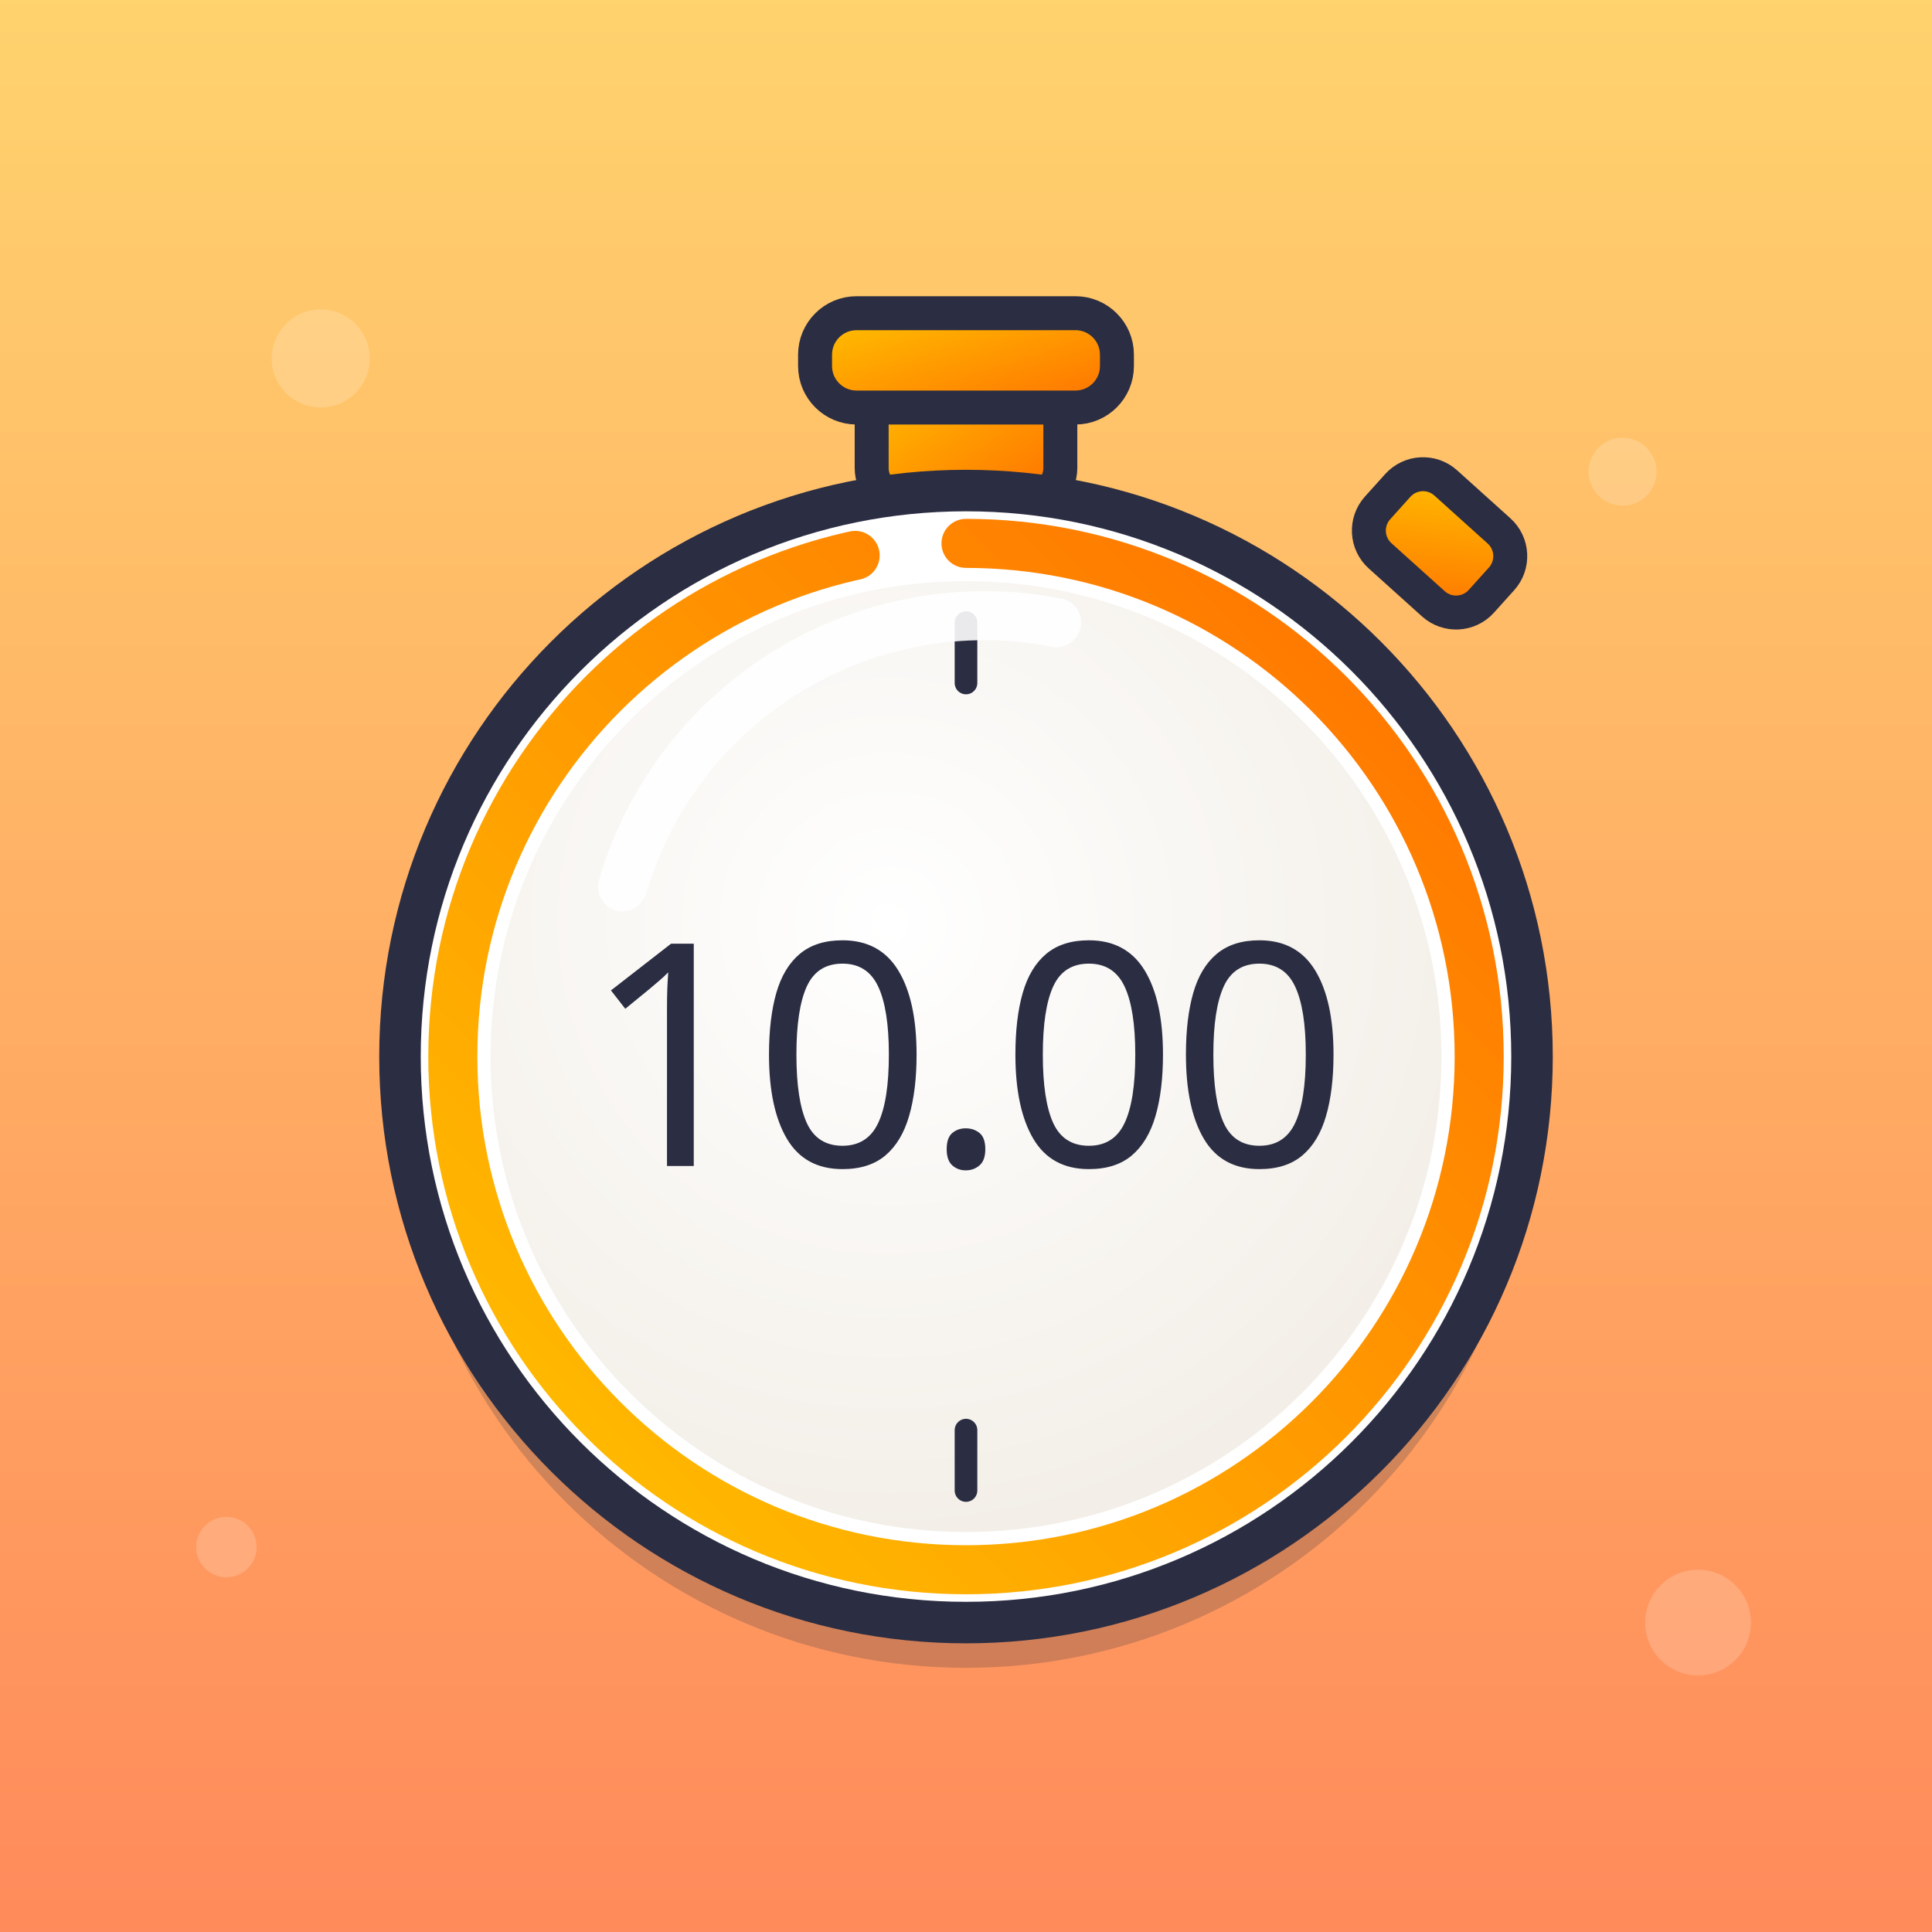
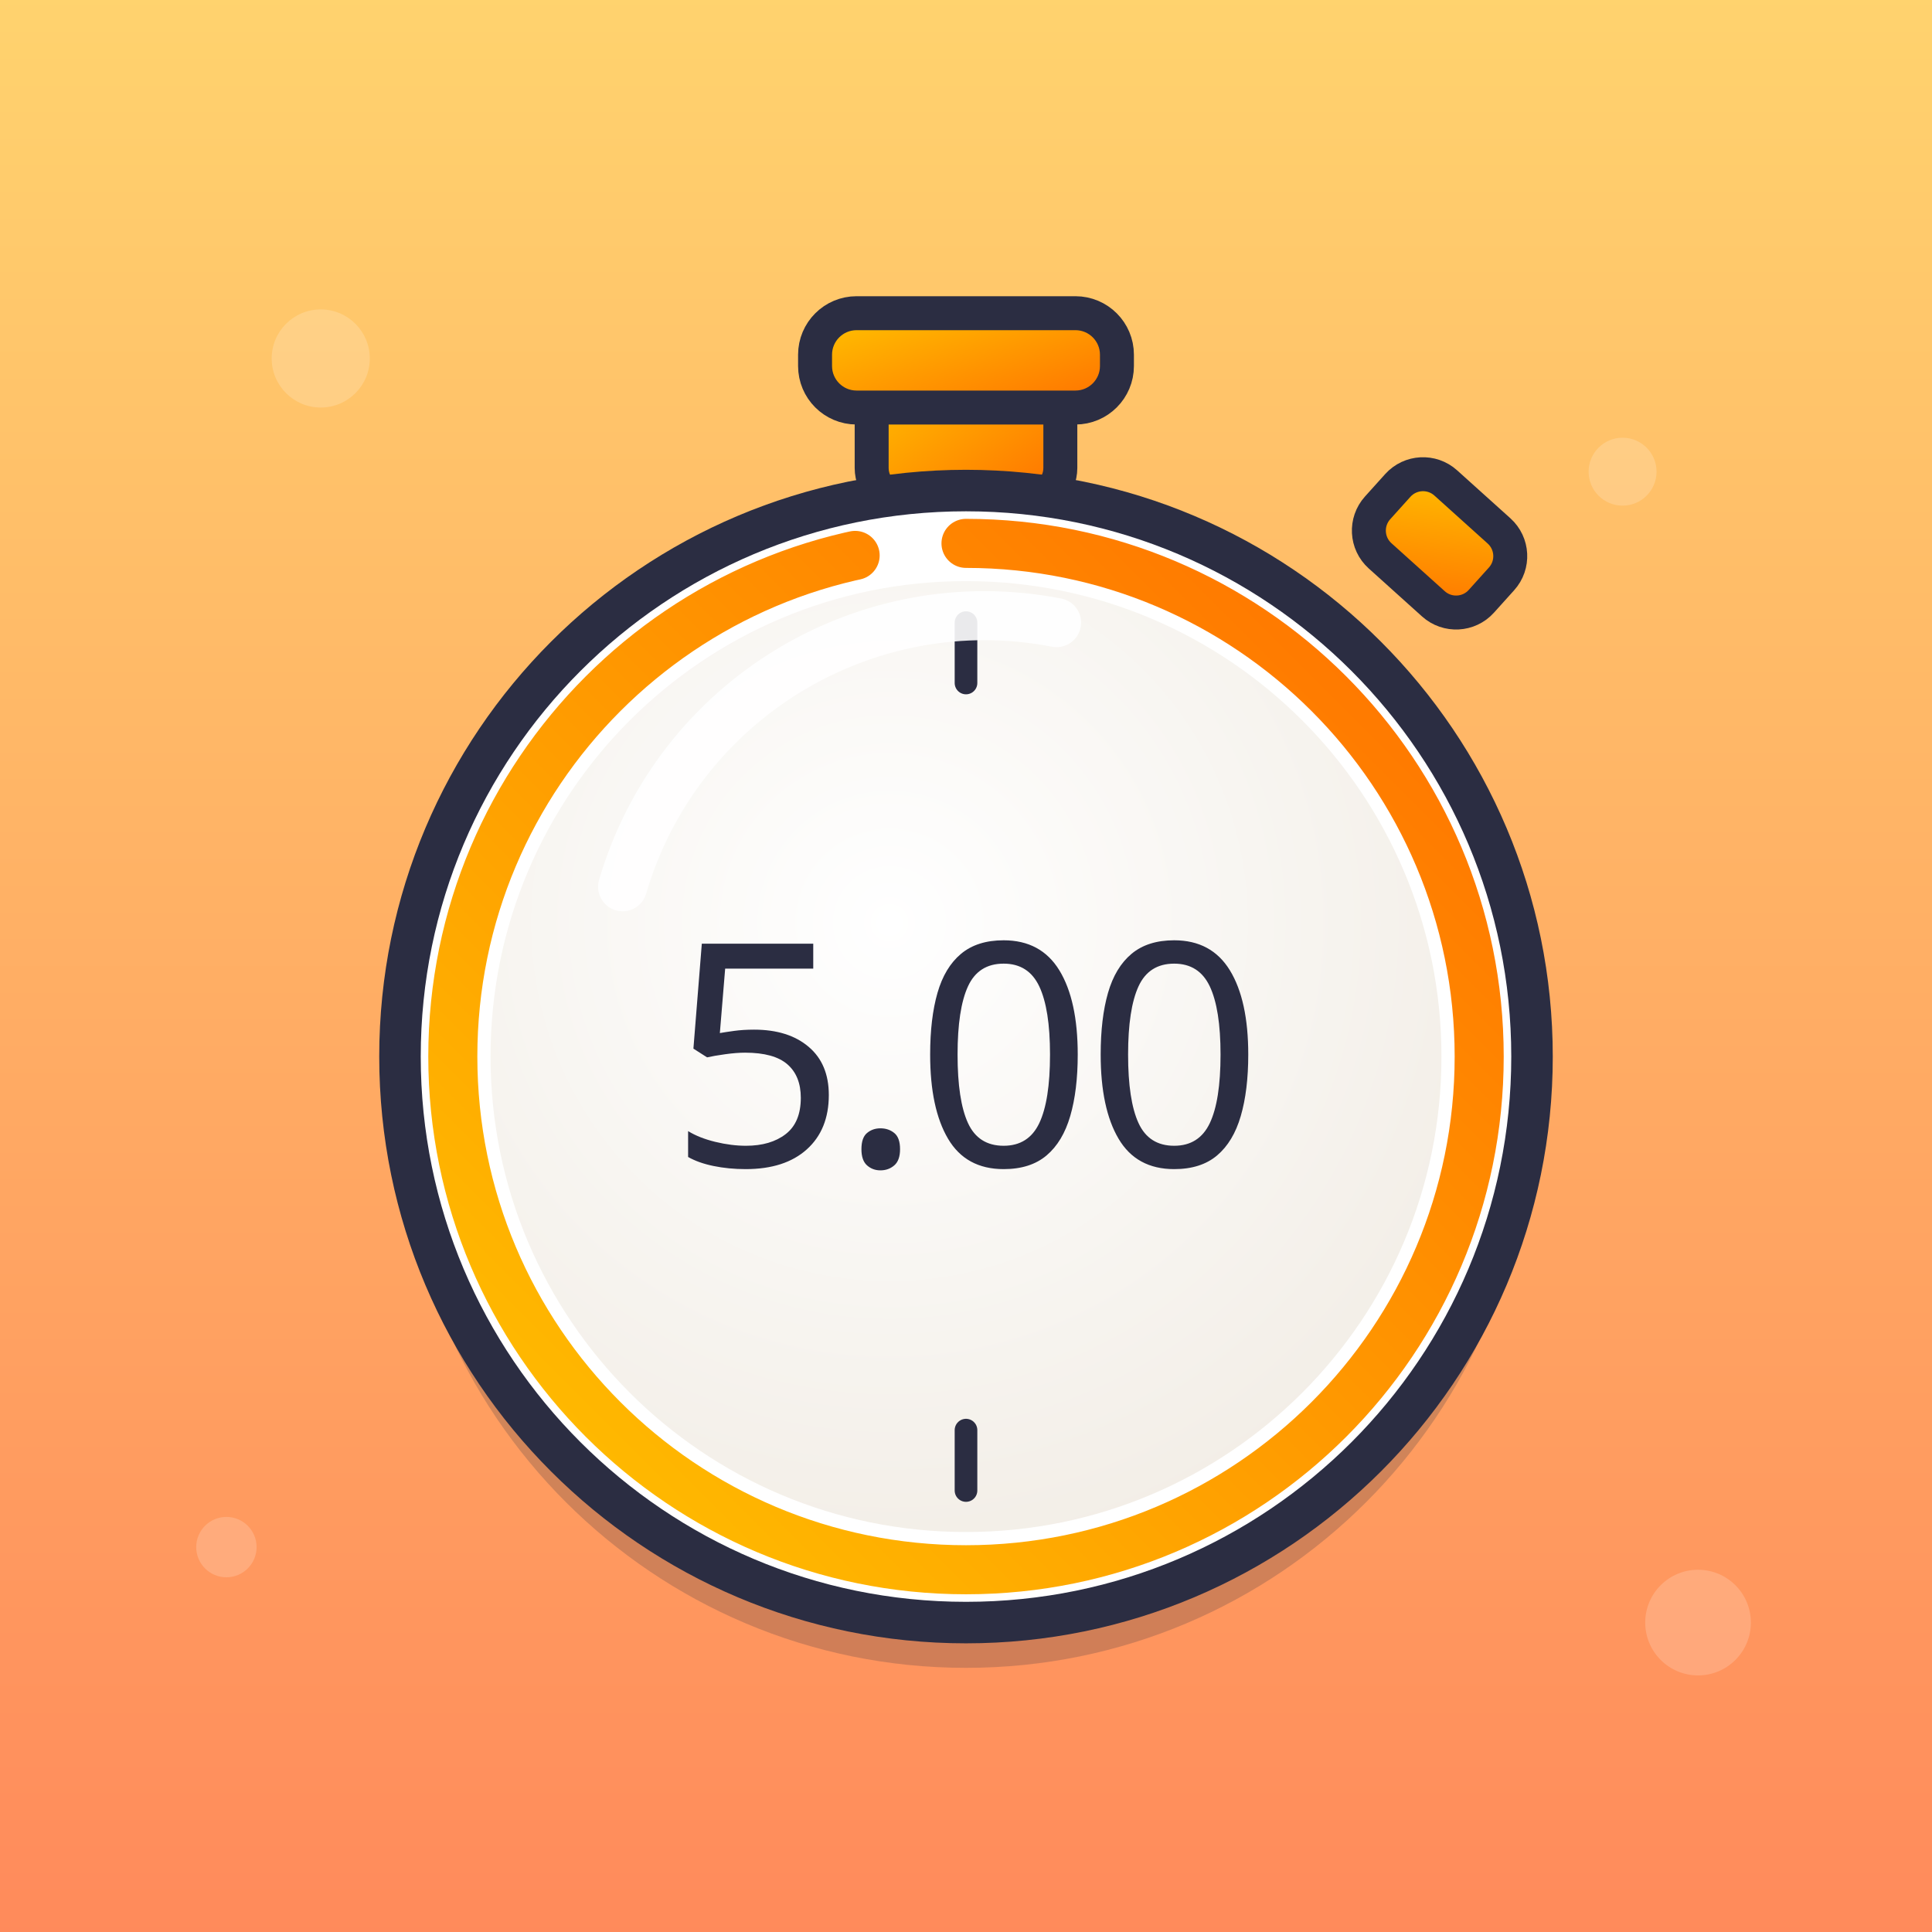
<svg xmlns="http://www.w3.org/2000/svg" viewBox="0 0 1024 1024">
  <defs>
    <linearGradient id="sky" x1="0" y1="0" x2="0" y2="1">
      <stop offset="0" stop-color="#FFD36E" />
      <stop offset="1" stop-color="#FF8A5B" />
    </linearGradient>
    <linearGradient id="gold" x1="0" y1="0" x2="1" y2="1">
      <stop offset="0" stop-color="#FFC300" />
      <stop offset="1" stop-color="#FF6F00" />
    </linearGradient>
    <radialGradient id="face" cx="0.42" cy="0.36" r="0.75">
      <stop offset="0" stop-color="#FFFFFF" />
      <stop offset="1" stop-color="#F1ECE4" />
    </radialGradient>
  </defs>
  <g id="bg">
    <rect width="1024" height="1024" fill="url(#sky)" />
    <g fill="#FFFFFF" opacity="0.18">
      <circle cx="170" cy="190" r="26" />
      <circle cx="860" cy="250" r="18" />
      <circle cx="120" cy="820" r="16" />
      <circle cx="900" cy="860" r="28" />
    </g>
  </g>
  <g id="fg" stroke-linejoin="round">
    <rect x="462" y="196" width="100" height="70" rx="18" fill="url(#gold)" stroke="#2B2D42" stroke-width="18" />
    <rect x="432" y="166" width="160" height="50" rx="22" fill="url(#gold)" stroke="#2B2D42" stroke-width="18" />
    <rect x="726" y="262" width="74" height="52" rx="18" fill="url(#gold)" stroke="#2B2D42" stroke-width="18" transform="rotate(42 763 288)" />
    <circle cx="512" cy="584" r="300" fill="#2B2D42" opacity="0.22" />
    <circle cx="512" cy="560" r="300" fill="#FFFFFF" stroke="#2B2D42" stroke-width="22" />
    <circle cx="512" cy="560" r="252" fill="url(#face)" />
    <circle cx="512" cy="560" r="272" fill="none" stroke="url(#gold)" stroke-width="26" stroke-linecap="round" stroke-dasharray="1650 2000" transform="rotate(-90 512 560)" />
    <g stroke="#2B2D42" stroke-width="12" stroke-linecap="round">
      <line x1="512" y1="330" x2="512" y2="362" />
      <line x1="512" y1="758" x2="512" y2="790" />
    </g>
    <path d="M330 470 A 200 200 0 0 1 560 330" fill="none" stroke="#FFFFFF" stroke-width="26" stroke-linecap="round" opacity="0.9" />
-     <text x="512" y="618" text-anchor="middle" font-family="Paytone One" font-size="165" fill="#2B2D42" letter-spacing="-4">10.00</text>
+     <text x="512" y="618" text-anchor="middle" font-family="Paytone One" font-size="165" fill="#2B2D42" letter-spacing="-4">5.00</text>
  </g>
</svg>
